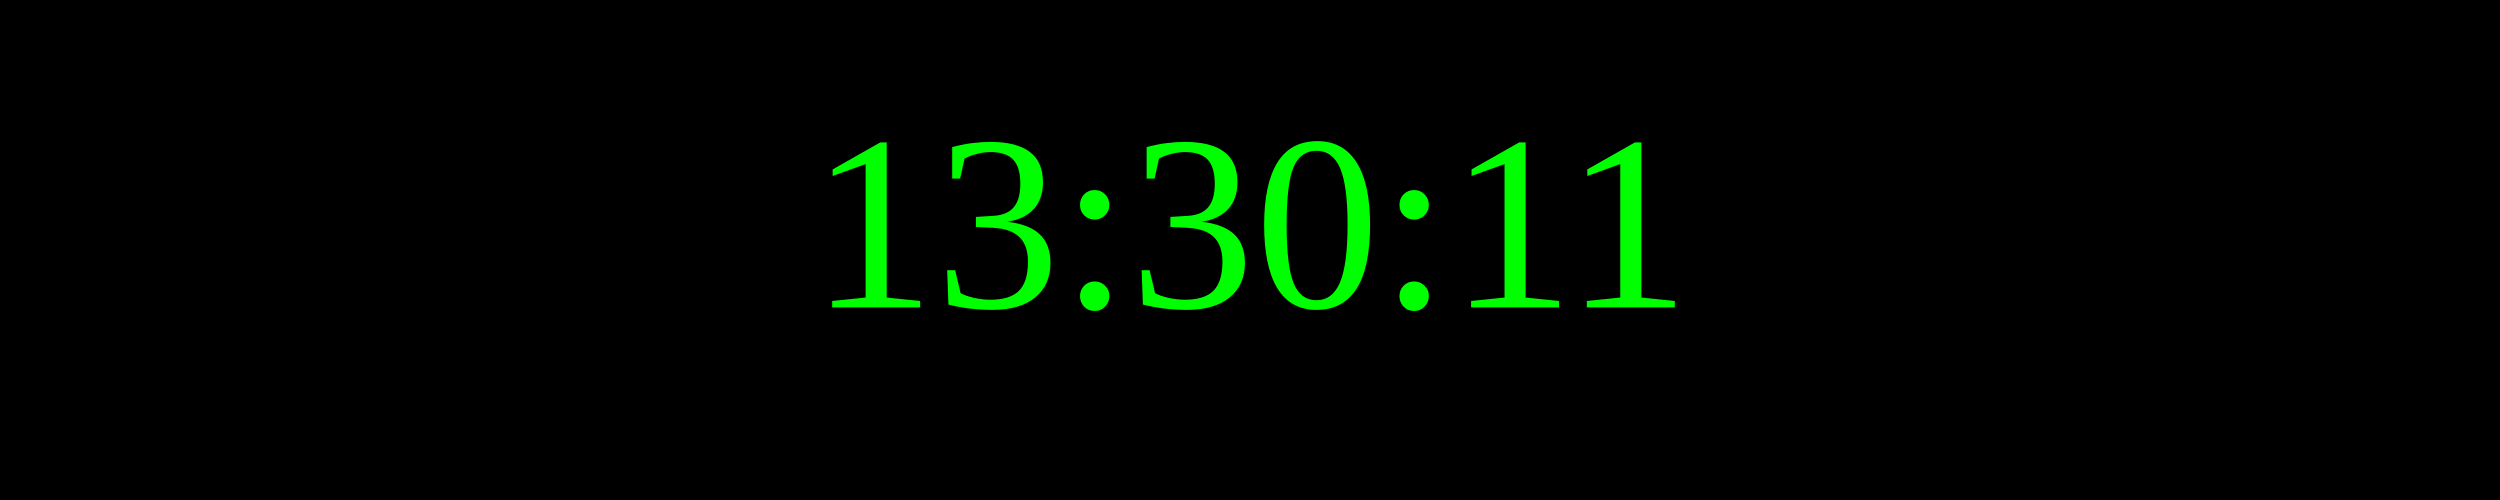
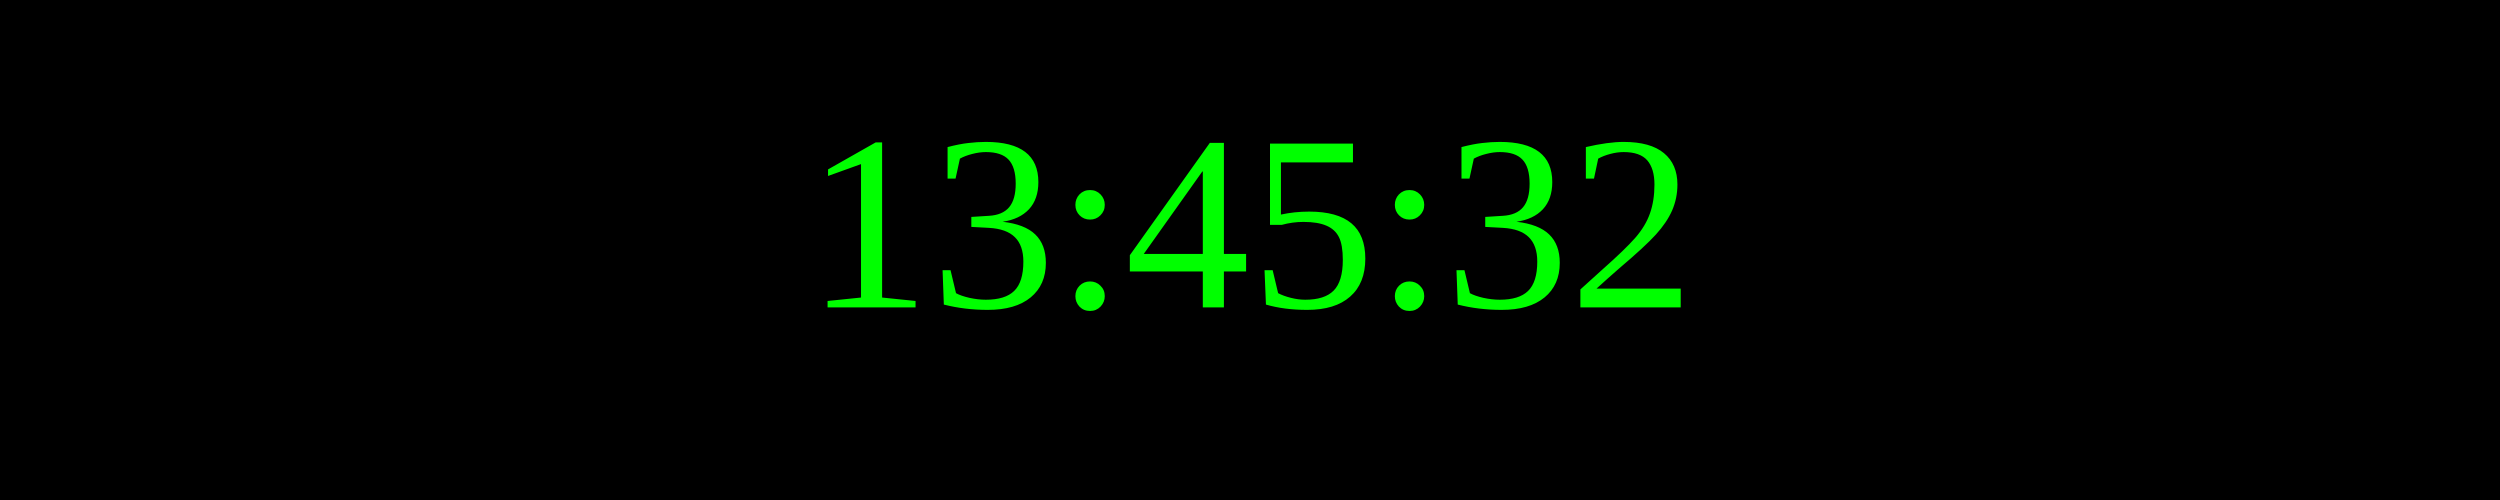
<svg xmlns="http://www.w3.org/2000/svg" width="250" height="50">
  <rect width="100%" height="100%" fill="black" />
  <text x="50%" y="50%" font-size="25" fill="lime" text-anchor="middle" dominant-baseline="middle">
- 13:30:11
+ 13:45:32
</text>
</svg>
